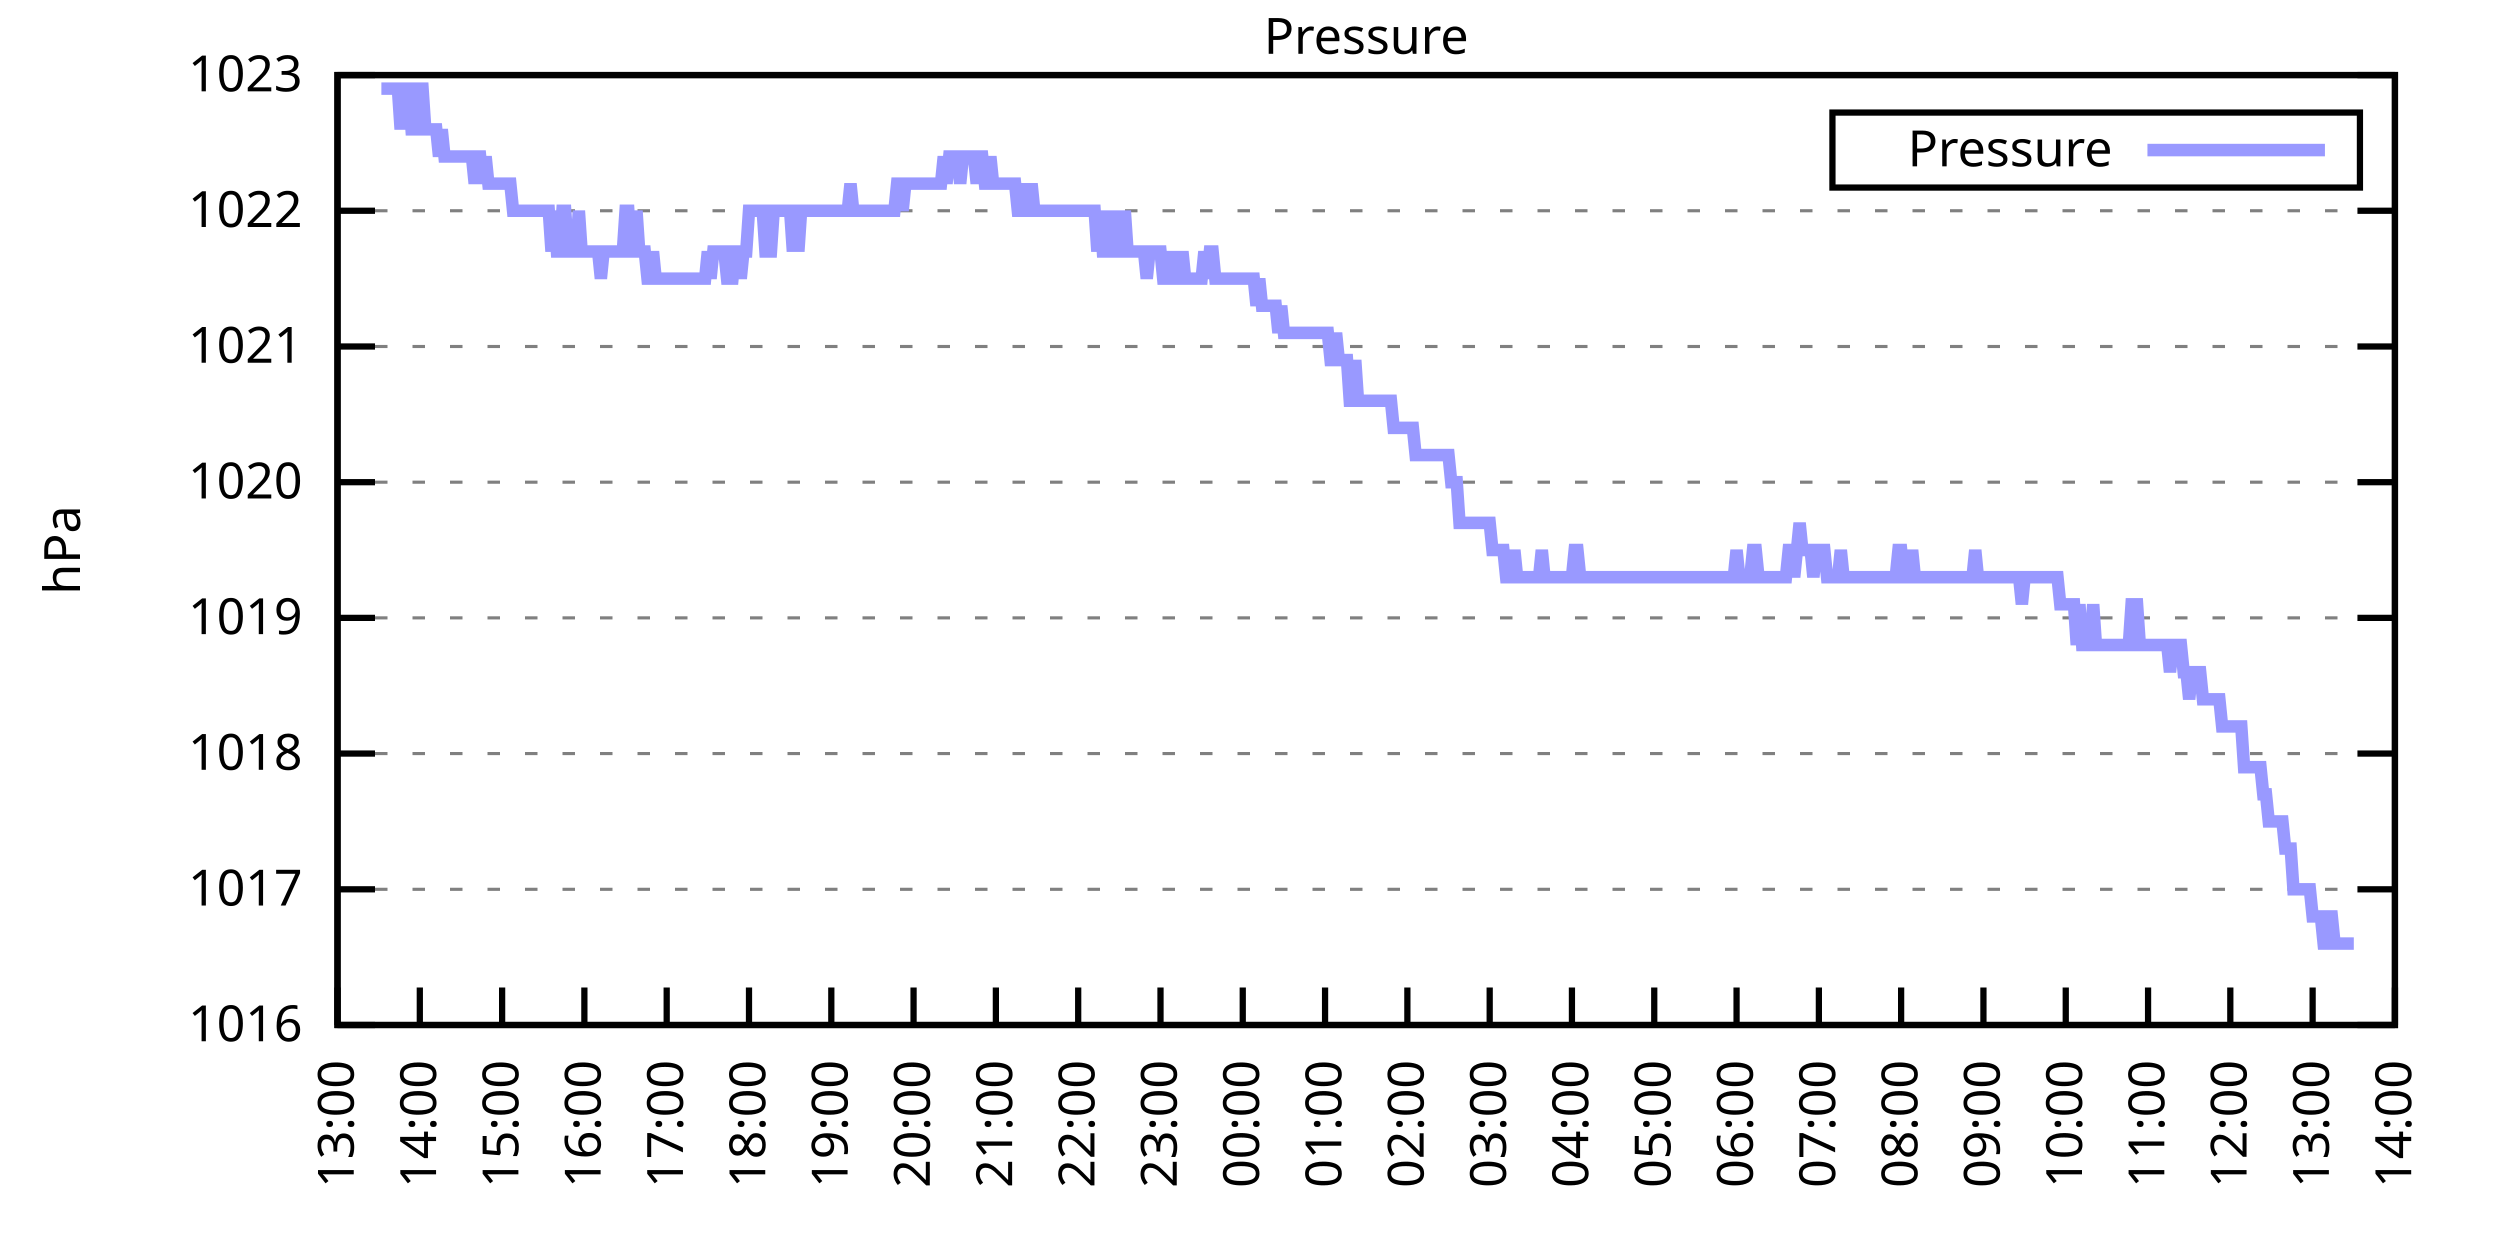
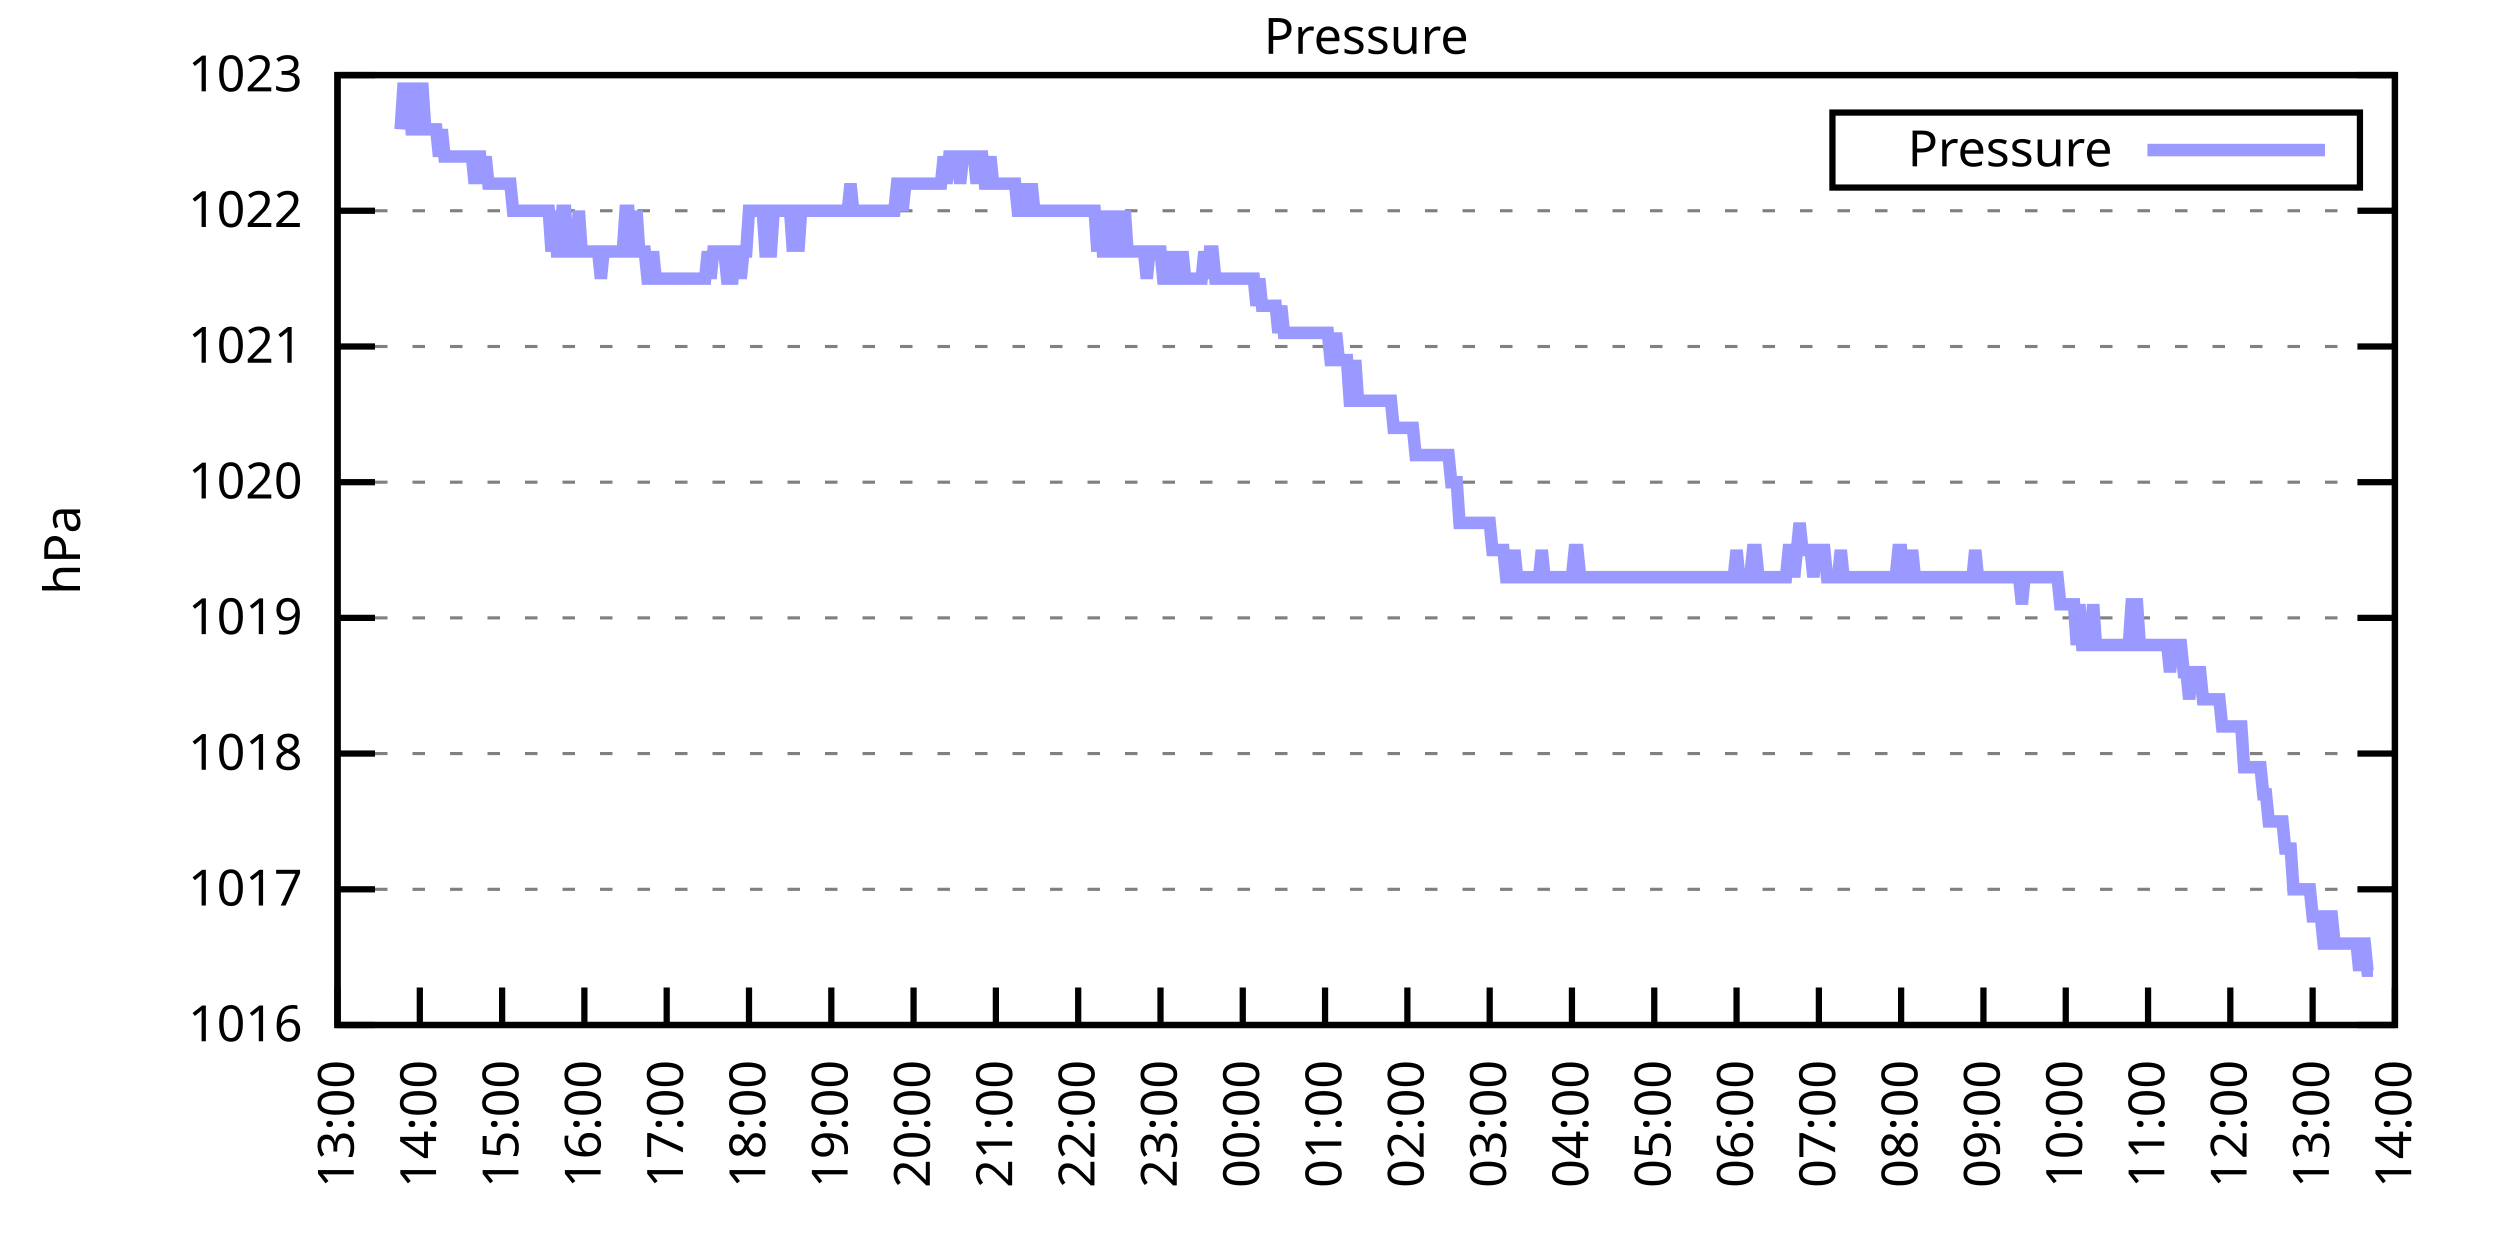
<svg xmlns="http://www.w3.org/2000/svg" xmlns:xlink="http://www.w3.org/1999/xlink" width="400" height="200" viewBox="0 0 400 200">
  <g id="gnuplot_canvas">
    <rect x="0" y="0" width="400" height="200" fill="none" />
    <defs>
      <circle id="gpDot" r="0.5" stroke-width="0.5" stroke="currentColor" />
      <path id="gpPt0" stroke-width="0.333" stroke="currentColor" d="M-1,0 h2 M0,-1 v2" />
      <path id="gpPt1" stroke-width="0.333" stroke="currentColor" d="M-1,-1 L1,1 M1,-1 L-1,1" />
      <path id="gpPt2" stroke-width="0.333" stroke="currentColor" d="M-1,0 L1,0 M0,-1 L0,1 M-1,-1 L1,1 M-1,1 L1,-1" />
      <rect id="gpPt3" stroke-width="0.333" stroke="currentColor" x="-1" y="-1" width="2" height="2" />
      <rect id="gpPt4" stroke-width="0.333" stroke="currentColor" fill="currentColor" x="-1" y="-1" width="2" height="2" />
      <circle id="gpPt5" stroke-width="0.333" stroke="currentColor" cx="0" cy="0" r="1" />
      <use xlink:href="#gpPt5" id="gpPt6" fill="currentColor" stroke="none" />
      <path id="gpPt7" stroke-width="0.333" stroke="currentColor" d="M0,-1.33 L-1.33,0.67 L1.33,0.67 z" />
      <use xlink:href="#gpPt7" id="gpPt8" fill="currentColor" stroke="none" />
      <use xlink:href="#gpPt7" id="gpPt9" stroke="currentColor" transform="rotate(180)" />
      <use xlink:href="#gpPt9" id="gpPt10" fill="currentColor" stroke="none" />
      <use xlink:href="#gpPt3" id="gpPt11" stroke="currentColor" transform="rotate(45)" />
      <use xlink:href="#gpPt11" id="gpPt12" fill="currentColor" stroke="none" />
      <path id="gpPt13" stroke-width="0.333" stroke="currentColor" d="M0,1.330 L1.265,0.411 L0.782,-1.067 L-0.782,-1.076 L-1.265,0.411 z" />
      <use xlink:href="#gpPt13" id="gpPt14" fill="currentColor" stroke="none" />
      <filter id="textbox" filterUnits="objectBoundingBox" x="0" y="0" height="1" width="1">
        <feFlood flood-color="white" flood-opacity="1" result="bgnd" />
        <feComposite in="SourceGraphic" in2="bgnd" operator="atop" />
      </filter>
      <filter id="greybox" filterUnits="objectBoundingBox" x="0" y="0" height="1" width="1">
        <feFlood flood-color="lightgrey" flood-opacity="1" result="grey" />
        <feComposite in="SourceGraphic" in2="grey" operator="atop" />
      </filter>
    </defs>
    <g fill="none" color="white" stroke="currentColor" stroke-width="1.00" stroke-linecap="butt" stroke-linejoin="miter">
</g>
    <g fill="none" color="black" stroke="currentColor" stroke-width="1.00" stroke-linecap="butt" stroke-linejoin="miter">
      <g stroke="none" shape-rendering="crispEdges">
        <polygon fill="rgb(255, 255, 255)" points="54.00,164.00 383.18,164.00 383.18,12.02 54.00,12.02 " />
      </g>
    </g>
    <g fill="none" color="black" stroke="currentColor" stroke-width="1.00" stroke-linecap="butt" stroke-linejoin="miter">
</g>
    <g fill="none" color="black" stroke="black" stroke-width="0.50" stroke-linecap="butt" stroke-linejoin="miter">
</g>
    <g fill="none" color="gray" stroke="currentColor" stroke-width="0.50" stroke-linecap="butt" stroke-linejoin="miter">
      <path stroke="gray" stroke-dasharray="2,4" class="gridline" d="M54.00,164.00 L383.19,164.00  " />
    </g>
    <g fill="none" color="gray" stroke="gray" stroke-width="1.00" stroke-linecap="butt" stroke-linejoin="miter">
</g>
    <g fill="none" color="black" stroke="currentColor" stroke-width="1.00" stroke-linecap="butt" stroke-linejoin="miter">
      <path stroke="black" d="M54.00,164.00 L60.00,164.00 M383.19,164.00 L377.19,164.00  " />
      <g transform="translate(48.40,166.60)" stroke="none" fill="black" font-family="Sans" font-size="8.00" text-anchor="end">
        <text>
          <tspan font-family="Sans"> 1016</tspan>
        </text>
      </g>
    </g>
    <g fill="none" color="black" stroke="currentColor" stroke-width="1.00" stroke-linecap="butt" stroke-linejoin="miter">
</g>
    <g fill="none" color="black" stroke="black" stroke-width="0.50" stroke-linecap="butt" stroke-linejoin="miter">
</g>
    <g fill="none" color="gray" stroke="currentColor" stroke-width="0.50" stroke-linecap="butt" stroke-linejoin="miter">
      <path stroke="gray" stroke-dasharray="2,4" class="gridline" d="M54.00,142.29 L383.19,142.29  " />
    </g>
    <g fill="none" color="gray" stroke="gray" stroke-width="1.00" stroke-linecap="butt" stroke-linejoin="miter">
</g>
    <g fill="none" color="black" stroke="currentColor" stroke-width="1.00" stroke-linecap="butt" stroke-linejoin="miter">
      <path stroke="black" d="M54.00,142.29 L60.00,142.29 M383.19,142.29 L377.19,142.29  " />
      <g transform="translate(48.40,144.89)" stroke="none" fill="black" font-family="Sans" font-size="8.00" text-anchor="end">
        <text>
          <tspan font-family="Sans"> 1017</tspan>
        </text>
      </g>
    </g>
    <g fill="none" color="black" stroke="currentColor" stroke-width="1.00" stroke-linecap="butt" stroke-linejoin="miter">
</g>
    <g fill="none" color="black" stroke="black" stroke-width="0.50" stroke-linecap="butt" stroke-linejoin="miter">
</g>
    <g fill="none" color="gray" stroke="currentColor" stroke-width="0.50" stroke-linecap="butt" stroke-linejoin="miter">
      <path stroke="gray" stroke-dasharray="2,4" class="gridline" d="M54.00,120.57 L383.19,120.57  " />
    </g>
    <g fill="none" color="gray" stroke="gray" stroke-width="1.00" stroke-linecap="butt" stroke-linejoin="miter">
</g>
    <g fill="none" color="black" stroke="currentColor" stroke-width="1.00" stroke-linecap="butt" stroke-linejoin="miter">
      <path stroke="black" d="M54.00,120.57 L60.00,120.57 M383.19,120.57 L377.19,120.57  " />
      <g transform="translate(48.40,123.17)" stroke="none" fill="black" font-family="Sans" font-size="8.00" text-anchor="end">
        <text>
          <tspan font-family="Sans"> 1018</tspan>
        </text>
      </g>
    </g>
    <g fill="none" color="black" stroke="currentColor" stroke-width="1.00" stroke-linecap="butt" stroke-linejoin="miter">
</g>
    <g fill="none" color="black" stroke="black" stroke-width="0.50" stroke-linecap="butt" stroke-linejoin="miter">
</g>
    <g fill="none" color="gray" stroke="currentColor" stroke-width="0.50" stroke-linecap="butt" stroke-linejoin="miter">
      <path stroke="gray" stroke-dasharray="2,4" class="gridline" d="M54.00,98.86 L383.19,98.86  " />
    </g>
    <g fill="none" color="gray" stroke="gray" stroke-width="1.00" stroke-linecap="butt" stroke-linejoin="miter">
</g>
    <g fill="none" color="black" stroke="currentColor" stroke-width="1.00" stroke-linecap="butt" stroke-linejoin="miter">
      <path stroke="black" d="M54.00,98.86 L60.00,98.86 M383.19,98.86 L377.19,98.86  " />
      <g transform="translate(48.40,101.46)" stroke="none" fill="black" font-family="Sans" font-size="8.00" text-anchor="end">
        <text>
          <tspan font-family="Sans"> 1019</tspan>
        </text>
      </g>
    </g>
    <g fill="none" color="black" stroke="currentColor" stroke-width="1.00" stroke-linecap="butt" stroke-linejoin="miter">
</g>
    <g fill="none" color="black" stroke="black" stroke-width="0.50" stroke-linecap="butt" stroke-linejoin="miter">
</g>
    <g fill="none" color="gray" stroke="currentColor" stroke-width="0.50" stroke-linecap="butt" stroke-linejoin="miter">
      <path stroke="gray" stroke-dasharray="2,4" class="gridline" d="M54.00,77.15 L383.19,77.15  " />
    </g>
    <g fill="none" color="gray" stroke="gray" stroke-width="1.00" stroke-linecap="butt" stroke-linejoin="miter">
</g>
    <g fill="none" color="black" stroke="currentColor" stroke-width="1.00" stroke-linecap="butt" stroke-linejoin="miter">
      <path stroke="black" d="M54.00,77.15 L60.00,77.15 M383.19,77.15 L377.19,77.15  " />
      <g transform="translate(48.40,79.75)" stroke="none" fill="black" font-family="Sans" font-size="8.00" text-anchor="end">
        <text>
          <tspan font-family="Sans"> 1020</tspan>
        </text>
      </g>
    </g>
    <g fill="none" color="black" stroke="currentColor" stroke-width="1.00" stroke-linecap="butt" stroke-linejoin="miter">
</g>
    <g fill="none" color="black" stroke="black" stroke-width="0.50" stroke-linecap="butt" stroke-linejoin="miter">
</g>
    <g fill="none" color="gray" stroke="currentColor" stroke-width="0.50" stroke-linecap="butt" stroke-linejoin="miter">
      <path stroke="gray" stroke-dasharray="2,4" class="gridline" d="M54.00,55.44 L383.19,55.44  " />
    </g>
    <g fill="none" color="gray" stroke="gray" stroke-width="1.00" stroke-linecap="butt" stroke-linejoin="miter">
</g>
    <g fill="none" color="black" stroke="currentColor" stroke-width="1.00" stroke-linecap="butt" stroke-linejoin="miter">
      <path stroke="black" d="M54.00,55.44 L60.00,55.44 M383.19,55.44 L377.19,55.44  " />
      <g transform="translate(48.40,58.04)" stroke="none" fill="black" font-family="Sans" font-size="8.00" text-anchor="end">
        <text>
          <tspan font-family="Sans"> 1021</tspan>
        </text>
      </g>
    </g>
    <g fill="none" color="black" stroke="currentColor" stroke-width="1.00" stroke-linecap="butt" stroke-linejoin="miter">
</g>
    <g fill="none" color="black" stroke="black" stroke-width="0.50" stroke-linecap="butt" stroke-linejoin="miter">
</g>
    <g fill="none" color="gray" stroke="currentColor" stroke-width="0.50" stroke-linecap="butt" stroke-linejoin="miter">
      <path stroke="gray" stroke-dasharray="2,4" class="gridline" d="M54.00,33.72 L383.19,33.72  " />
    </g>
    <g fill="none" color="gray" stroke="gray" stroke-width="1.00" stroke-linecap="butt" stroke-linejoin="miter">
</g>
    <g fill="none" color="black" stroke="currentColor" stroke-width="1.00" stroke-linecap="butt" stroke-linejoin="miter">
      <path stroke="black" d="M54.00,33.72 L60.00,33.72 M383.19,33.72 L377.19,33.72  " />
      <g transform="translate(48.40,36.32)" stroke="none" fill="black" font-family="Sans" font-size="8.00" text-anchor="end">
        <text>
          <tspan font-family="Sans"> 1022</tspan>
        </text>
      </g>
    </g>
    <g fill="none" color="black" stroke="currentColor" stroke-width="1.00" stroke-linecap="butt" stroke-linejoin="miter">
</g>
    <g fill="none" color="black" stroke="black" stroke-width="0.50" stroke-linecap="butt" stroke-linejoin="miter">
</g>
    <g fill="none" color="gray" stroke="currentColor" stroke-width="0.50" stroke-linecap="butt" stroke-linejoin="miter">
      <path stroke="gray" stroke-dasharray="2,4" class="gridline" d="M54.00,12.01 L383.19,12.01  " />
    </g>
    <g fill="none" color="gray" stroke="gray" stroke-width="1.00" stroke-linecap="butt" stroke-linejoin="miter">
</g>
    <g fill="none" color="black" stroke="currentColor" stroke-width="1.00" stroke-linecap="butt" stroke-linejoin="miter">
      <path stroke="black" d="M54.00,12.01 L60.00,12.01 M383.19,12.01 L377.19,12.01  " />
      <g transform="translate(48.40,14.61)" stroke="none" fill="black" font-family="Sans" font-size="8.00" text-anchor="end">
        <text>
          <tspan font-family="Sans"> 1023</tspan>
        </text>
      </g>
    </g>
    <g fill="none" color="black" stroke="currentColor" stroke-width="1.00" stroke-linecap="butt" stroke-linejoin="miter">
      <path stroke="black" d="M54.00,164.00 L54.00,158.00  " />
      <g transform="translate(56.60,169.60) rotate(270.00)" stroke="none" fill="black" font-family="Sans" font-size="8.00" text-anchor="end">
        <text>
          <tspan font-family="Sans">13:00</tspan>
        </text>
      </g>
    </g>
    <g fill="none" color="black" stroke="currentColor" stroke-width="1.00" stroke-linecap="butt" stroke-linejoin="miter">
      <path stroke="black" d="M67.17,164.00 L67.17,158.00  " />
      <g transform="translate(69.77,169.60) rotate(270.00)" stroke="none" fill="black" font-family="Sans" font-size="8.00" text-anchor="end">
        <text>
          <tspan font-family="Sans">14:00</tspan>
        </text>
      </g>
    </g>
    <g fill="none" color="black" stroke="currentColor" stroke-width="1.00" stroke-linecap="butt" stroke-linejoin="miter">
      <path stroke="black" d="M80.34,164.00 L80.34,158.00  " />
      <g transform="translate(82.94,169.60) rotate(270.00)" stroke="none" fill="black" font-family="Sans" font-size="8.00" text-anchor="end">
        <text>
          <tspan font-family="Sans">15:00</tspan>
        </text>
      </g>
    </g>
    <g fill="none" color="black" stroke="currentColor" stroke-width="1.00" stroke-linecap="butt" stroke-linejoin="miter">
      <path stroke="black" d="M93.50,164.00 L93.50,158.00  " />
      <g transform="translate(96.10,169.60) rotate(270.00)" stroke="none" fill="black" font-family="Sans" font-size="8.00" text-anchor="end">
        <text>
          <tspan font-family="Sans">16:00</tspan>
        </text>
      </g>
    </g>
    <g fill="none" color="black" stroke="currentColor" stroke-width="1.00" stroke-linecap="butt" stroke-linejoin="miter">
      <path stroke="black" d="M106.67,164.00 L106.67,158.00  " />
      <g transform="translate(109.27,169.60) rotate(270.00)" stroke="none" fill="black" font-family="Sans" font-size="8.00" text-anchor="end">
        <text>
          <tspan font-family="Sans">17:00</tspan>
        </text>
      </g>
    </g>
    <g fill="none" color="black" stroke="currentColor" stroke-width="1.00" stroke-linecap="butt" stroke-linejoin="miter">
      <path stroke="black" d="M119.84,164.00 L119.84,158.00  " />
      <g transform="translate(122.44,169.60) rotate(270.00)" stroke="none" fill="black" font-family="Sans" font-size="8.00" text-anchor="end">
        <text>
          <tspan font-family="Sans">18:00</tspan>
        </text>
      </g>
    </g>
    <g fill="none" color="black" stroke="currentColor" stroke-width="1.00" stroke-linecap="butt" stroke-linejoin="miter">
      <path stroke="black" d="M133.01,164.00 L133.01,158.00  " />
      <g transform="translate(135.61,169.60) rotate(270.00)" stroke="none" fill="black" font-family="Sans" font-size="8.00" text-anchor="end">
        <text>
          <tspan font-family="Sans">19:00</tspan>
        </text>
      </g>
    </g>
    <g fill="none" color="black" stroke="currentColor" stroke-width="1.00" stroke-linecap="butt" stroke-linejoin="miter">
      <path stroke="black" d="M146.17,164.00 L146.17,158.00  " />
      <g transform="translate(148.77,169.60) rotate(270.00)" stroke="none" fill="black" font-family="Sans" font-size="8.00" text-anchor="end">
        <text>
          <tspan font-family="Sans">20:00</tspan>
        </text>
      </g>
    </g>
    <g fill="none" color="black" stroke="currentColor" stroke-width="1.00" stroke-linecap="butt" stroke-linejoin="miter">
      <path stroke="black" d="M159.34,164.00 L159.34,158.00  " />
      <g transform="translate(161.94,169.60) rotate(270.00)" stroke="none" fill="black" font-family="Sans" font-size="8.00" text-anchor="end">
        <text>
          <tspan font-family="Sans">21:00</tspan>
        </text>
      </g>
    </g>
    <g fill="none" color="black" stroke="currentColor" stroke-width="1.00" stroke-linecap="butt" stroke-linejoin="miter">
      <path stroke="black" d="M172.51,164.00 L172.51,158.00  " />
      <g transform="translate(175.11,169.60) rotate(270.00)" stroke="none" fill="black" font-family="Sans" font-size="8.00" text-anchor="end">
        <text>
          <tspan font-family="Sans">22:00</tspan>
        </text>
      </g>
    </g>
    <g fill="none" color="black" stroke="currentColor" stroke-width="1.00" stroke-linecap="butt" stroke-linejoin="miter">
      <path stroke="black" d="M185.68,164.00 L185.68,158.00  " />
      <g transform="translate(188.28,169.60) rotate(270.00)" stroke="none" fill="black" font-family="Sans" font-size="8.00" text-anchor="end">
        <text>
          <tspan font-family="Sans">23:00</tspan>
        </text>
      </g>
    </g>
    <g fill="none" color="black" stroke="currentColor" stroke-width="1.00" stroke-linecap="butt" stroke-linejoin="miter">
      <path stroke="black" d="M198.84,164.00 L198.84,158.00  " />
      <g transform="translate(201.44,169.60) rotate(270.00)" stroke="none" fill="black" font-family="Sans" font-size="8.00" text-anchor="end">
        <text>
          <tspan font-family="Sans">00:00</tspan>
        </text>
      </g>
    </g>
    <g fill="none" color="black" stroke="currentColor" stroke-width="1.00" stroke-linecap="butt" stroke-linejoin="miter">
      <path stroke="black" d="M212.01,164.00 L212.01,158.00  " />
      <g transform="translate(214.61,169.60) rotate(270.00)" stroke="none" fill="black" font-family="Sans" font-size="8.00" text-anchor="end">
        <text>
          <tspan font-family="Sans">01:00</tspan>
        </text>
      </g>
    </g>
    <g fill="none" color="black" stroke="currentColor" stroke-width="1.00" stroke-linecap="butt" stroke-linejoin="miter">
      <path stroke="black" d="M225.18,164.00 L225.18,158.00  " />
      <g transform="translate(227.78,169.60) rotate(270.00)" stroke="none" fill="black" font-family="Sans" font-size="8.00" text-anchor="end">
        <text>
          <tspan font-family="Sans">02:00</tspan>
        </text>
      </g>
    </g>
    <g fill="none" color="black" stroke="currentColor" stroke-width="1.00" stroke-linecap="butt" stroke-linejoin="miter">
      <path stroke="black" d="M238.35,164.00 L238.35,158.00  " />
      <g transform="translate(240.95,169.60) rotate(270.00)" stroke="none" fill="black" font-family="Sans" font-size="8.00" text-anchor="end">
        <text>
          <tspan font-family="Sans">03:00</tspan>
        </text>
      </g>
    </g>
    <g fill="none" color="black" stroke="currentColor" stroke-width="1.00" stroke-linecap="butt" stroke-linejoin="miter">
      <path stroke="black" d="M251.51,164.00 L251.51,158.00  " />
      <g transform="translate(254.11,169.60) rotate(270.00)" stroke="none" fill="black" font-family="Sans" font-size="8.00" text-anchor="end">
        <text>
          <tspan font-family="Sans">04:00</tspan>
        </text>
      </g>
    </g>
    <g fill="none" color="black" stroke="currentColor" stroke-width="1.00" stroke-linecap="butt" stroke-linejoin="miter">
      <path stroke="black" d="M264.68,164.00 L264.68,158.00  " />
      <g transform="translate(267.28,169.60) rotate(270.00)" stroke="none" fill="black" font-family="Sans" font-size="8.00" text-anchor="end">
        <text>
          <tspan font-family="Sans">05:00</tspan>
        </text>
      </g>
    </g>
    <g fill="none" color="black" stroke="currentColor" stroke-width="1.00" stroke-linecap="butt" stroke-linejoin="miter">
      <path stroke="black" d="M277.85,164.00 L277.85,158.00  " />
      <g transform="translate(280.45,169.60) rotate(270.00)" stroke="none" fill="black" font-family="Sans" font-size="8.00" text-anchor="end">
        <text>
          <tspan font-family="Sans">06:00</tspan>
        </text>
      </g>
    </g>
    <g fill="none" color="black" stroke="currentColor" stroke-width="1.00" stroke-linecap="butt" stroke-linejoin="miter">
      <path stroke="black" d="M291.02,164.00 L291.02,158.00  " />
      <g transform="translate(293.62,169.60) rotate(270.00)" stroke="none" fill="black" font-family="Sans" font-size="8.00" text-anchor="end">
        <text>
          <tspan font-family="Sans">07:00</tspan>
        </text>
      </g>
    </g>
    <g fill="none" color="black" stroke="currentColor" stroke-width="1.00" stroke-linecap="butt" stroke-linejoin="miter">
      <path stroke="black" d="M304.18,164.00 L304.18,158.00  " />
      <g transform="translate(306.78,169.60) rotate(270.00)" stroke="none" fill="black" font-family="Sans" font-size="8.00" text-anchor="end">
        <text>
          <tspan font-family="Sans">08:00</tspan>
        </text>
      </g>
    </g>
    <g fill="none" color="black" stroke="currentColor" stroke-width="1.00" stroke-linecap="butt" stroke-linejoin="miter">
      <path stroke="black" d="M317.35,164.00 L317.35,158.00  " />
      <g transform="translate(319.95,169.60) rotate(270.00)" stroke="none" fill="black" font-family="Sans" font-size="8.00" text-anchor="end">
        <text>
          <tspan font-family="Sans">09:00</tspan>
        </text>
      </g>
    </g>
    <g fill="none" color="black" stroke="currentColor" stroke-width="1.00" stroke-linecap="butt" stroke-linejoin="miter">
      <path stroke="black" d="M330.52,164.00 L330.52,158.00  " />
      <g transform="translate(333.12,169.60) rotate(270.00)" stroke="none" fill="black" font-family="Sans" font-size="8.00" text-anchor="end">
        <text>
          <tspan font-family="Sans">10:00</tspan>
        </text>
      </g>
    </g>
    <g fill="none" color="black" stroke="currentColor" stroke-width="1.00" stroke-linecap="butt" stroke-linejoin="miter">
      <path stroke="black" d="M343.69,164.00 L343.69,158.00  " />
      <g transform="translate(346.29,169.60) rotate(270.00)" stroke="none" fill="black" font-family="Sans" font-size="8.00" text-anchor="end">
        <text>
          <tspan font-family="Sans">11:00</tspan>
        </text>
      </g>
    </g>
    <g fill="none" color="black" stroke="currentColor" stroke-width="1.00" stroke-linecap="butt" stroke-linejoin="miter">
      <path stroke="black" d="M356.85,164.00 L356.85,158.00  " />
      <g transform="translate(359.45,169.60) rotate(270.00)" stroke="none" fill="black" font-family="Sans" font-size="8.00" text-anchor="end">
        <text>
          <tspan font-family="Sans">12:00</tspan>
        </text>
      </g>
    </g>
    <g fill="none" color="black" stroke="currentColor" stroke-width="1.00" stroke-linecap="butt" stroke-linejoin="miter">
      <path stroke="black" d="M370.02,164.00 L370.02,158.00  " />
      <g transform="translate(372.62,169.60) rotate(270.00)" stroke="none" fill="black" font-family="Sans" font-size="8.00" text-anchor="end">
        <text>
          <tspan font-family="Sans">13:00</tspan>
        </text>
      </g>
    </g>
    <g fill="none" color="black" stroke="currentColor" stroke-width="1.00" stroke-linecap="butt" stroke-linejoin="miter">
      <path stroke="black" d="M383.19,164.00 L383.19,158.00  " />
      <g transform="translate(385.79,169.60) rotate(270.00)" stroke="none" fill="black" font-family="Sans" font-size="8.00" text-anchor="end">
        <text>
          <tspan font-family="Sans">14:00</tspan>
        </text>
      </g>
    </g>
    <g fill="none" color="black" stroke="currentColor" stroke-width="1.00" stroke-linecap="butt" stroke-linejoin="miter">
</g>
    <g fill="none" color="black" stroke="currentColor" stroke-width="1.00" stroke-linecap="butt" stroke-linejoin="miter">
      <path stroke="black" d="M54.00,12.01 L54.00,164.00 L383.19,164.00 L383.19,12.01 L54.00,12.01 Z  " />
    </g>
    <g fill="none" color="black" stroke="currentColor" stroke-width="1.00" stroke-linecap="butt" stroke-linejoin="miter">
</g>
    <g fill="none" color="black" stroke="currentColor" stroke-width="1.00" stroke-linecap="butt" stroke-linejoin="miter">
      <path stroke="black" d="M293.19,30.01 L293.19,18.01 L377.59,18.01 L377.59,30.01 L293.19,30.01 Z  " />
    </g>
    <g id="Pressure_plot_1">
      <g fill="none" color="white" stroke="black" stroke-width="2.00" stroke-linecap="butt" stroke-linejoin="miter">
</g>
      <g fill="none" color="black" stroke="currentColor" stroke-width="2.00" stroke-linecap="butt" stroke-linejoin="miter">
        <g transform="translate(337.99,26.61)" stroke="none" fill="black" font-family="Sans" font-size="8.00" text-anchor="end">
          <text>
            <tspan font-family="Sans">Pressure</tspan>
          </text>
        </g>
      </g>
      <g fill="none" color="black" stroke="currentColor" stroke-width="2.00" stroke-linecap="butt" stroke-linejoin="miter">
-         <path stroke="rgb(153, 153, 255)" d="M343.59,24.01 L371.99,24.01 M61.02,14.18 L61.46,14.18 L61.90,14.18 L62.34,14.18 L62.78,14.18 L63.22,14.18   L63.66,14.18 L64.10,20.70 L64.53,14.18 L64.97,14.18 L65.41,14.18 L65.85,20.70 L66.29,20.70 L66.73,14.18   L67.17,14.18 L67.61,14.18 L68.05,20.70 L68.48,20.70 L68.92,20.70 L69.36,20.70 L69.80,20.70 L70.24,25.04   L70.68,20.70 L71.12,25.04 L71.56,25.04 L72.00,25.04 L72.43,25.04 L72.87,25.04 L73.31,25.04 L73.75,25.04   L74.19,25.04 L74.63,25.04 L75.07,25.04 L75.51,25.04 L75.95,29.38 L76.38,25.04 L76.82,25.04 L77.26,29.38   L77.70,25.04 L78.14,29.38 L78.58,29.38 L79.02,29.38 L79.46,29.38 L79.90,29.38 L80.34,29.38 L80.77,29.38   L81.21,29.38 L81.65,29.38 L82.09,33.72 L82.53,33.72 L82.97,33.72 L83.41,33.72 L83.85,33.72 L84.29,33.72   L84.72,33.72 L85.16,33.72 L85.60,33.72 L86.04,33.72 L86.48,33.72 L86.92,33.72 L87.36,33.72 L87.80,33.72   L88.24,40.24 L88.67,33.72 L89.11,40.24 L89.55,40.24 L89.99,33.72 L90.43,33.72 L90.87,40.24 L91.31,40.24   L91.75,40.24 L92.19,40.24 L92.62,33.72 L93.06,40.24 L93.50,40.24 L93.94,40.24 L94.38,40.24 L94.82,40.24   L95.26,40.24 L95.70,40.24 L96.14,44.58 L96.58,40.24 L97.01,40.24 L97.45,40.24 L97.89,40.24 L98.33,40.24   L98.77,40.24 L99.21,40.24 L99.65,40.24 L100.09,33.72 L100.53,33.72 L100.96,40.24 L101.40,40.24 L101.84,33.72   L102.28,40.24 L102.72,40.24 L103.16,40.24 L103.60,44.58 L104.04,44.58 L104.48,40.24 L104.91,44.58 L105.35,44.58   L105.79,44.58 L106.23,44.58 L106.67,44.58 L107.11,44.58 L107.55,44.58 L107.99,44.58 L108.43,44.58 L108.87,44.58   L109.30,44.58 L109.74,44.58 L110.18,44.58 L110.62,44.58 L111.06,44.58 L111.50,44.58 L111.94,44.58 L112.38,44.58   L112.82,44.58 L113.25,40.24 L113.69,44.58 L114.13,40.24 L114.57,40.24 L115.01,40.24 L115.45,40.24 L115.89,40.24   L116.33,44.58 L116.77,44.58 L117.20,44.58 L117.64,40.24 L118.08,40.24 L118.52,44.58 L118.96,40.24 L119.40,40.24   L119.84,33.72 L120.28,33.72 L120.72,33.72 L121.15,33.72 L121.59,33.72 L122.03,33.72 L122.47,40.24 L122.91,40.24   L123.35,40.24 L123.79,33.72 L124.23,33.72 L124.67,33.72 L125.11,33.72 L125.54,33.72 L125.98,33.72 L126.42,33.72   L126.86,40.24 L127.30,33.72 L127.74,40.24 L128.18,33.72 L128.62,33.72 L129.06,33.72 L129.49,33.72 L129.93,33.72   L130.37,33.72 L130.81,33.72 L131.25,33.72 L131.69,33.72 L132.13,33.72 L132.57,33.72 L133.01,33.72 L133.44,33.72   L133.88,33.72 L134.32,33.72 L134.76,33.72 L135.20,33.72 L135.64,33.72 L136.08,29.38 L136.52,33.72 L136.96,33.72   L137.39,33.72 L137.83,33.72 L138.27,33.72 L138.71,33.72 L139.15,33.72 L139.59,33.72 L140.03,33.72 L140.47,33.72   L140.91,33.72 L141.35,33.72 L141.78,33.72 L142.22,33.72 L142.66,33.72 L143.10,33.72 L143.54,29.38 L143.98,29.38   L144.42,33.72 L144.86,29.38 L145.30,29.38 L145.73,29.38 L146.17,29.38 L146.61,29.38 L147.05,29.38 L147.49,29.38   L147.93,29.38 L148.37,29.38 L148.81,29.38 L149.25,29.38 L149.68,29.38 L150.12,29.38 L150.56,29.38 L151.00,25.04   L151.44,29.38 L151.88,25.04 L152.32,25.04 L152.76,25.04 L153.20,25.04 L153.63,29.38 L154.07,25.04 L154.51,25.04   L154.95,25.04 L155.39,25.04 L155.83,25.04 L156.27,29.38 L156.71,25.04 L157.15,25.04 L157.59,29.38 L158.02,29.38   L158.46,25.04 L158.90,29.38 L159.34,29.38 L159.78,29.38 L160.22,29.38 L160.66,29.38 L161.10,29.38 L161.54,29.38   L161.97,29.38 L162.41,29.38 L162.85,33.72 L163.29,33.72 L163.73,33.72 L164.17,29.38 L164.61,33.72 L165.05,29.38   L165.49,33.72 L165.92,33.72 L166.36,33.72 L166.80,33.72 L167.24,33.72 L167.68,33.72 L168.12,33.72 L168.56,33.72   L169.00,33.72 L169.44,33.72 L169.87,33.72 L170.31,33.72 L170.75,33.72 L171.19,33.72 L171.63,33.72 L172.07,33.72   L172.51,33.72 L172.95,33.72 L173.39,33.72 L173.83,33.72 L174.26,33.72 L174.70,33.72 L175.14,33.72 L175.58,40.24   L176.02,33.72 L176.46,40.24 L176.90,40.24 L177.34,33.72 L177.78,40.24 L178.21,40.24 L178.65,40.24 L179.09,33.72   L179.53,40.24 L179.97,33.72 L180.41,40.24 L180.85,40.24 L181.29,40.24 L181.73,40.24 L182.16,40.24 L182.60,40.24   L183.04,40.24 L183.48,44.58 L183.92,40.24 L184.36,40.24 L184.80,40.24 L185.24,40.24 L185.68,40.24 L186.11,44.58   L186.55,44.58 L186.99,44.58 L187.43,40.24 L187.87,44.58 L188.31,44.58 L188.75,44.58 L189.19,40.24 L189.63,44.58   L190.07,44.58 L190.50,44.58 L190.94,44.58 L191.38,44.58 L191.82,44.58 L192.26,44.58 L192.70,40.24 L193.14,44.58   L193.58,40.24 L194.02,40.24 L194.45,44.58 L194.89,44.58 L195.33,44.58 L195.77,44.58 L196.21,44.58 L196.65,44.58   L197.09,44.58 L197.53,44.58 L197.97,44.58 L198.40,44.58 L198.84,44.58 L199.28,44.58 L199.72,44.58 L200.16,44.58   L200.60,44.58 L201.04,48.92 L201.48,44.58 L201.92,48.92 L202.35,48.92 L202.79,48.92 L203.23,48.92 L203.67,48.92   L204.11,48.92 L204.55,53.26 L204.99,48.92 L205.43,53.26 L205.87,53.26 L206.31,53.26 L206.74,53.26 L207.18,53.26   L207.62,53.26 L208.06,53.26 L208.50,53.26 L208.94,53.26 L209.38,53.26 L209.82,53.26 L210.26,53.26 L210.69,53.26   L211.13,53.26 L211.57,53.26 L212.01,53.26 L212.45,53.26 L212.89,57.61 L213.33,57.61 L213.77,53.26 L214.21,57.61   L214.64,57.61 L215.08,57.61 L215.52,57.61 L215.96,64.12 L216.40,64.12 L216.84,57.61 L217.28,64.12 L217.72,64.12   L218.16,64.12 L218.60,64.12 L219.03,64.12 L219.47,64.12 L219.91,64.12 L220.35,64.12 L220.79,64.12 L221.23,64.12   L221.67,64.12 L222.11,64.12 L222.55,64.12 L222.98,68.46 L223.42,68.46 L223.86,68.46 L224.30,68.46 L224.74,68.46   L225.18,68.46 L225.62,68.46 L226.06,68.46 L226.50,72.81 L226.93,72.81 L227.37,72.81 L227.81,72.81 L228.25,72.81   L228.69,72.81 L229.13,72.81 L229.57,72.81 L230.01,72.81 L230.45,72.81 L230.88,72.81 L231.32,72.81 L231.76,72.81   L232.20,77.15 L232.64,77.15 L233.08,77.15 L233.52,83.66 L233.96,83.66 L234.40,83.66 L234.84,83.66 L235.27,83.66   L235.71,83.66 L236.15,83.66 L236.59,83.66 L237.03,83.66 L237.47,83.66 L237.91,83.66 L238.35,83.66 L238.79,88.00   L239.22,88.00 L239.66,88.00 L240.10,88.00 L240.54,88.00 L240.98,92.35 L241.42,92.35 L241.86,92.35 L242.30,88.00   L242.74,92.35 L243.17,92.35 L243.61,92.35 L244.05,92.35 L244.49,92.35 L244.93,92.35 L245.37,92.35 L245.81,92.35   L246.25,92.35 L246.69,88.00 L247.12,92.35 L247.56,92.35 L248.00,92.35 L248.44,92.35 L248.88,92.35 L249.32,92.35   L249.76,92.35 L250.20,92.35 L250.64,92.35 L251.08,92.35 L251.51,92.35 L251.95,88.00 L252.39,88.00 L252.83,92.35   L253.27,92.35 L253.71,92.35 L254.15,92.35 L254.59,92.35 L255.03,92.35 L255.46,92.35 L255.90,92.35 L256.34,92.35   L256.78,92.35 L257.22,92.35 L257.66,92.35 L258.10,92.35 L258.54,92.35 L258.98,92.35 L259.41,92.35 L259.85,92.35   L260.29,92.35 L260.73,92.35 L261.17,92.35 L261.61,92.35 L262.05,92.35 L262.49,92.35 L262.93,92.35 L263.36,92.35   L263.80,92.35 L264.24,92.35 L264.68,92.35 L265.12,92.35 L265.56,92.35 L266.00,92.35 L266.44,92.35 L266.88,92.35   L267.32,92.35 L267.75,92.35 L268.19,92.35 L268.63,92.35 L269.07,92.35 L269.51,92.35 L269.95,92.35 L270.39,92.35   L270.83,92.35 L271.27,92.35 L271.70,92.35 L272.14,92.35 L272.58,92.35 L273.02,92.35 L273.46,92.35 L273.90,92.35   L274.34,92.35 L274.78,92.35 L275.22,92.35 L275.65,92.35 L276.09,92.35 L276.53,92.35 L276.97,92.35 L277.41,92.35   L277.85,88.00 L278.29,92.35 L278.73,92.35 L279.17,92.35 L279.60,92.35 L280.04,92.35 L280.48,88.00 L280.92,88.00   L281.36,92.35 L281.80,92.35 L282.24,92.35 L282.68,92.35 L283.12,92.35 L283.56,92.35 L283.99,92.35 L284.43,92.35   L284.87,92.35 L285.31,92.35 L285.75,92.35 L286.19,88.00 L286.63,88.00 L287.07,92.35 L287.51,88.00 L287.94,83.66   L288.38,88.00 L288.82,88.00 L289.26,88.00 L289.70,88.00 L290.14,92.35 L290.58,88.00 L291.02,88.00 L291.46,88.00   L291.89,88.00 L292.33,92.35 L292.77,92.35 L293.21,92.35 L293.65,92.35 L294.09,92.35 L294.53,88.00 L294.97,92.35   L295.41,92.35 L295.84,92.35 L296.28,92.35 L296.72,92.35 L297.16,92.35 L297.60,92.35 L298.04,92.35 L298.48,92.35   L298.92,92.35 L299.36,92.35 L299.80,92.35 L300.23,92.35 L300.67,92.35 L301.11,92.35 L301.55,92.35 L301.99,92.35   L302.43,92.35 L302.87,92.35 L303.31,92.35 L303.75,88.00 L304.18,88.00 L304.62,92.35 L305.06,92.35 L305.50,92.35   L305.94,88.00 L306.38,92.35 L306.82,92.35 L307.26,92.35 L307.70,92.35 L308.13,92.35 L308.57,92.35 L309.01,92.35   L309.45,92.35 L309.89,92.35 L310.33,92.35 L310.77,92.35 L311.21,92.35 L311.65,92.35 L312.08,92.35 L312.52,92.35   L312.96,92.35 L313.40,92.35 L313.84,92.35 L314.28,92.35 L314.72,92.35 L315.16,92.35 L315.60,92.35 L316.04,88.00   L316.47,92.35 L316.91,92.35 L317.35,92.35 L317.79,92.35 L318.23,92.35 L318.67,92.35 L319.11,92.35 L319.55,92.35   L319.99,92.35 L320.42,92.35 L320.86,92.35 L321.30,92.35 L321.74,92.35 L322.18,92.35 L322.62,92.35 L323.06,92.35   L323.50,96.69 L323.94,92.35 L324.37,92.35 L324.81,92.35 L325.25,92.35 L325.69,92.35 L326.13,92.35 L326.57,92.35   L327.01,92.35 L327.45,92.35 L327.89,92.35 L328.33,92.35 L328.76,92.35 L329.20,92.35 L329.64,96.69 L330.08,96.69   L330.52,96.69 L330.96,96.69 L331.40,96.69 L331.84,96.69 L332.28,103.20 L332.71,96.69 L333.15,103.20 L333.59,103.20   L334.03,103.20 L334.47,103.20 L334.91,96.69 L335.35,103.20 L335.79,103.20 L336.23,103.20 L336.66,103.20 L337.10,103.20   L337.54,103.20 L337.98,103.20 L338.42,103.20 L338.86,103.20 L339.30,103.20 L339.74,103.20 L340.18,103.20 L340.61,103.20   L341.05,96.69 L341.49,96.69 L341.93,96.69 L342.37,103.20 L342.81,103.20 L343.25,103.20 L343.69,103.20 L344.13,103.20   L344.57,103.20 L345.00,103.20 L345.44,103.20 L345.88,103.20 L346.32,103.20 L346.76,103.20 L347.20,107.55 L347.64,103.20   L348.08,103.20 L348.52,103.20 L348.95,103.20 L349.39,107.55 L349.83,107.55 L350.27,111.89 L350.71,107.55 L351.15,107.55   L351.59,107.55 L352.03,107.55 L352.47,111.89 L352.90,111.89 L353.34,111.89 L353.78,111.89 L354.22,111.89 L354.66,111.89   L355.10,111.89 L355.54,116.23 L355.98,116.23 L356.42,116.23 L356.85,116.23 L357.29,116.23 L357.73,116.23 L358.17,116.23   L358.61,116.23 L359.05,122.75 L359.49,122.75 L359.93,122.75 L360.37,122.75 L360.81,122.75 L361.24,122.75 L361.68,122.75   L362.12,127.09 L362.56,127.09 L363.00,131.43 L363.44,131.43 L363.88,131.43 L364.32,131.43 L364.76,131.43 L365.19,131.43   L365.63,135.77 L366.07,135.77 L366.51,135.77 L366.95,142.29 L367.39,142.29 L367.83,142.29 L368.27,142.29 L368.71,142.29   L369.14,142.29 L369.58,142.29 L370.02,146.63 L370.46,146.63 L370.90,146.63 L371.34,146.63 L371.78,150.97 L372.22,150.97   L372.66,146.63 L373.09,146.63 L373.53,150.97 L373.97,150.97 L374.41,150.97 L374.85,150.97 L375.29,150.97 L375.73,150.97   L376.17,150.97 L376.61,150.97  " />
+         <path stroke="rgb(153, 153, 255)" d="M343.59,24.01 L371.99,24.01 M64.10,20.70 L64.53,14.18 L64.97,14.18 L65.41,14.18 L65.85,20.70 L66.29,20.70   L66.73,14.18 L67.17,14.18 L67.61,14.18 L68.05,20.70 L68.48,20.70 L68.92,20.70 L69.36,20.70 L69.80,20.70   L70.24,25.04 L70.68,20.70 L71.12,25.04 L71.56,25.04 L72.00,25.04 L72.43,25.04 L72.87,25.04 L73.31,25.04   L73.75,25.04 L74.19,25.04 L74.63,25.04 L75.07,25.04 L75.51,25.04 L75.95,29.38 L76.38,25.04 L76.82,25.04   L77.26,29.38 L77.70,25.04 L78.14,29.38 L78.58,29.38 L79.02,29.38 L79.46,29.38 L79.90,29.38 L80.34,29.38   L80.77,29.38 L81.21,29.38 L81.65,29.38 L82.09,33.72 L82.53,33.72 L82.97,33.72 L83.41,33.72 L83.85,33.72   L84.29,33.72 L84.72,33.72 L85.16,33.72 L85.60,33.72 L86.04,33.72 L86.48,33.72 L86.92,33.72 L87.36,33.72   L87.80,33.72 L88.24,40.24 L88.67,33.72 L89.11,40.24 L89.55,40.24 L89.99,33.72 L90.43,33.72 L90.87,40.24   L91.31,40.24 L91.75,40.24 L92.19,40.24 L92.62,33.72 L93.06,40.24 L93.50,40.24 L93.94,40.24 L94.38,40.24   L94.82,40.24 L95.26,40.24 L95.70,40.24 L96.14,44.58 L96.58,40.24 L97.01,40.24 L97.45,40.24 L97.89,40.24   L98.33,40.24 L98.77,40.24 L99.21,40.24 L99.65,40.24 L100.09,33.72 L100.53,33.72 L100.96,40.24 L101.40,40.24   L101.84,33.72 L102.28,40.24 L102.72,40.24 L103.16,40.24 L103.60,44.58 L104.04,44.58 L104.48,40.24 L104.91,44.58   L105.35,44.58 L105.79,44.58 L106.23,44.58 L106.67,44.58 L107.11,44.58 L107.55,44.58 L107.99,44.58 L108.43,44.58   L108.87,44.58 L109.30,44.58 L109.74,44.58 L110.18,44.58 L110.62,44.58 L111.06,44.58 L111.50,44.58 L111.94,44.58   L112.38,44.58 L112.82,44.58 L113.25,40.24 L113.69,44.58 L114.13,40.24 L114.57,40.24 L115.01,40.24 L115.45,40.24   L115.89,40.24 L116.33,44.58 L116.77,44.58 L117.20,44.58 L117.64,40.24 L118.08,40.24 L118.52,44.58 L118.96,40.24   L119.40,40.24 L119.84,33.72 L120.28,33.72 L120.72,33.72 L121.15,33.72 L121.59,33.72 L122.03,33.72 L122.47,40.24   L122.91,40.24 L123.35,40.24 L123.79,33.72 L124.23,33.72 L124.67,33.72 L125.11,33.72 L125.54,33.72 L125.98,33.72   L126.42,33.72 L126.86,40.24 L127.30,33.72 L127.74,40.24 L128.18,33.72 L128.62,33.72 L129.06,33.72 L129.49,33.72   L129.93,33.72 L130.37,33.72 L130.81,33.72 L131.25,33.72 L131.69,33.72 L132.13,33.72 L132.57,33.72 L133.01,33.72   L133.44,33.72 L133.88,33.72 L134.32,33.72 L134.76,33.72 L135.20,33.72 L135.64,33.72 L136.08,29.38 L136.52,33.72   L136.96,33.72 L137.39,33.72 L137.83,33.72 L138.27,33.72 L138.71,33.72 L139.15,33.72 L139.59,33.72 L140.03,33.72   L140.47,33.72 L140.91,33.72 L141.35,33.72 L141.78,33.72 L142.22,33.72 L142.66,33.72 L143.10,33.72 L143.54,29.38   L143.98,29.38 L144.42,33.72 L144.86,29.38 L145.30,29.38 L145.73,29.38 L146.17,29.38 L146.61,29.38 L147.05,29.38   L147.49,29.38 L147.93,29.38 L148.37,29.38 L148.81,29.38 L149.25,29.38 L149.68,29.38 L150.12,29.38 L150.56,29.38   L151.00,25.04 L151.44,29.38 L151.88,25.04 L152.32,25.04 L152.76,25.04 L153.20,25.04 L153.63,29.38 L154.07,25.04   L154.51,25.04 L154.95,25.04 L155.39,25.04 L155.83,25.04 L156.27,29.38 L156.71,25.04 L157.15,25.04 L157.59,29.38   L158.02,29.38 L158.46,25.04 L158.90,29.38 L159.34,29.38 L159.78,29.38 L160.22,29.38 L160.66,29.38 L161.10,29.38   L161.54,29.38 L161.97,29.38 L162.41,29.38 L162.85,33.72 L163.29,33.72 L163.73,33.72 L164.17,29.38 L164.61,33.72   L165.05,29.38 L165.49,33.72 L165.92,33.72 L166.36,33.72 L166.80,33.72 L167.24,33.72 L167.68,33.72 L168.12,33.72   L168.56,33.72 L169.00,33.72 L169.44,33.72 L169.87,33.72 L170.31,33.72 L170.75,33.72 L171.19,33.72 L171.63,33.72   L172.07,33.72 L172.51,33.72 L172.95,33.72 L173.39,33.72 L173.83,33.72 L174.26,33.72 L174.70,33.72 L175.14,33.72   L175.58,40.24 L176.02,33.72 L176.46,40.24 L176.90,40.24 L177.34,33.72 L177.78,40.24 L178.21,40.24 L178.65,40.24   L179.09,33.72 L179.53,40.24 L179.97,33.72 L180.41,40.24 L180.85,40.24 L181.29,40.24 L181.73,40.24 L182.16,40.24   L182.60,40.24 L183.04,40.24 L183.48,44.58 L183.92,40.24 L184.36,40.24 L184.80,40.24 L185.24,40.24 L185.68,40.24   L186.11,44.58 L186.55,44.58 L186.99,44.58 L187.43,40.24 L187.87,44.58 L188.31,44.58 L188.75,44.58 L189.19,40.24   L189.63,44.58 L190.07,44.58 L190.50,44.58 L190.94,44.58 L191.38,44.58 L191.82,44.58 L192.26,44.58 L192.70,40.24   L193.14,44.58 L193.58,40.24 L194.02,40.24 L194.45,44.58 L194.89,44.58 L195.33,44.58 L195.77,44.58 L196.21,44.58   L196.65,44.58 L197.09,44.58 L197.53,44.58 L197.97,44.58 L198.40,44.58 L198.84,44.58 L199.28,44.58 L199.72,44.58   L200.16,44.58 L200.60,44.58 L201.04,48.92 L201.48,44.58 L201.92,48.92 L202.35,48.92 L202.79,48.92 L203.23,48.92   L203.67,48.92 L204.11,48.92 L204.55,53.26 L204.99,48.92 L205.43,53.26 L205.87,53.26 L206.31,53.26 L206.74,53.26   L207.18,53.26 L207.62,53.26 L208.06,53.26 L208.50,53.26 L208.94,53.26 L209.38,53.26 L209.82,53.26 L210.26,53.26   L210.69,53.26 L211.13,53.26 L211.57,53.26 L212.01,53.26 L212.45,53.26 L212.89,57.61 L213.33,57.61 L213.77,53.26   L214.21,57.61 L214.64,57.61 L215.08,57.61 L215.52,57.61 L215.96,64.12 L216.40,64.12 L216.84,57.61 L217.28,64.12   L217.72,64.12 L218.16,64.12 L218.60,64.12 L219.03,64.12 L219.47,64.12 L219.91,64.12 L220.35,64.12 L220.79,64.12   L221.23,64.12 L221.67,64.12 L222.11,64.12 L222.55,64.12 L222.98,68.46 L223.42,68.46 L223.86,68.46 L224.30,68.46   L224.74,68.46 L225.18,68.46 L225.62,68.46 L226.06,68.46 L226.50,72.81 L226.93,72.81 L227.37,72.81 L227.81,72.81   L228.25,72.81 L228.69,72.81 L229.13,72.81 L229.57,72.81 L230.01,72.81 L230.45,72.81 L230.88,72.81 L231.32,72.81   L231.76,72.81 L232.20,77.15 L232.64,77.15 L233.08,77.15 L233.52,83.66 L233.96,83.66 L234.40,83.66 L234.84,83.66   L235.27,83.66 L235.71,83.66 L236.15,83.66 L236.59,83.66 L237.03,83.66 L237.47,83.66 L237.91,83.66 L238.35,83.66   L238.79,88.00 L239.22,88.00 L239.66,88.00 L240.10,88.00 L240.54,88.00 L240.98,92.35 L241.42,92.35 L241.86,92.35   L242.30,88.00 L242.74,92.35 L243.17,92.35 L243.61,92.35 L244.05,92.35 L244.49,92.35 L244.93,92.35 L245.37,92.35   L245.81,92.35 L246.25,92.35 L246.69,88.00 L247.12,92.35 L247.56,92.35 L248.00,92.35 L248.44,92.35 L248.88,92.35   L249.32,92.35 L249.76,92.35 L250.20,92.35 L250.64,92.35 L251.08,92.35 L251.51,92.35 L251.95,88.00 L252.39,88.00   L252.83,92.35 L253.27,92.35 L253.71,92.35 L254.15,92.35 L254.59,92.35 L255.03,92.35 L255.46,92.35 L255.90,92.35   L256.34,92.35 L256.78,92.35 L257.22,92.35 L257.66,92.35 L258.10,92.35 L258.54,92.35 L258.98,92.35 L259.41,92.35   L259.85,92.35 L260.29,92.35 L260.73,92.35 L261.17,92.35 L261.61,92.35 L262.05,92.35 L262.49,92.35 L262.93,92.35   L263.36,92.35 L263.80,92.35 L264.24,92.35 L264.68,92.35 L265.12,92.35 L265.56,92.35 L266.00,92.35 L266.44,92.35   L266.88,92.35 L267.32,92.35 L267.75,92.35 L268.19,92.35 L268.63,92.35 L269.07,92.35 L269.51,92.35 L269.95,92.35   L270.39,92.35 L270.83,92.35 L271.27,92.35 L271.70,92.35 L272.14,92.35 L272.58,92.35 L273.02,92.35 L273.46,92.35   L273.90,92.35 L274.34,92.35 L274.78,92.35 L275.22,92.35 L275.65,92.35 L276.09,92.35 L276.53,92.35 L276.97,92.35   L277.41,92.35 L277.85,88.00 L278.29,92.35 L278.73,92.35 L279.17,92.35 L279.60,92.35 L280.04,92.35 L280.48,88.00   L280.92,88.00 L281.36,92.35 L281.80,92.35 L282.24,92.35 L282.68,92.35 L283.12,92.35 L283.56,92.35 L283.99,92.35   L284.43,92.35 L284.87,92.35 L285.31,92.35 L285.75,92.35 L286.19,88.00 L286.63,88.00 L287.07,92.35 L287.51,88.00   L287.94,83.66 L288.38,88.00 L288.82,88.00 L289.26,88.00 L289.70,88.00 L290.14,92.35 L290.58,88.00 L291.02,88.00   L291.46,88.00 L291.89,88.00 L292.33,92.35 L292.77,92.35 L293.21,92.35 L293.65,92.35 L294.09,92.35 L294.53,88.00   L294.97,92.35 L295.41,92.35 L295.84,92.35 L296.28,92.35 L296.72,92.35 L297.16,92.35 L297.60,92.35 L298.04,92.35   L298.48,92.35 L298.92,92.35 L299.36,92.35 L299.80,92.35 L300.23,92.35 L300.67,92.35 L301.11,92.35 L301.55,92.35   L301.99,92.35 L302.43,92.35 L302.87,92.35 L303.31,92.35 L303.75,88.00 L304.18,88.00 L304.62,92.35 L305.06,92.35   L305.50,92.35 L305.94,88.00 L306.38,92.35 L306.82,92.35 L307.26,92.35 L307.70,92.35 L308.13,92.35 L308.57,92.35   L309.01,92.35 L309.45,92.35 L309.89,92.35 L310.33,92.35 L310.77,92.35 L311.21,92.35 L311.65,92.35 L312.08,92.35   L312.52,92.35 L312.96,92.35 L313.40,92.35 L313.84,92.35 L314.28,92.35 L314.72,92.35 L315.16,92.35 L315.60,92.35   L316.04,88.00 L316.47,92.35 L316.91,92.35 L317.35,92.35 L317.79,92.35 L318.23,92.35 L318.67,92.35 L319.11,92.35   L319.55,92.35 L319.99,92.35 L320.42,92.35 L320.86,92.35 L321.30,92.35 L321.74,92.35 L322.18,92.35 L322.62,92.35   L323.06,92.35 L323.50,96.69 L323.94,92.35 L324.37,92.35 L324.81,92.35 L325.25,92.35 L325.69,92.35 L326.13,92.35   L326.57,92.35 L327.01,92.35 L327.45,92.35 L327.89,92.35 L328.33,92.35 L328.76,92.35 L329.20,92.35 L329.64,96.69   L330.08,96.69 L330.52,96.69 L330.96,96.69 L331.40,96.69 L331.84,96.69 L332.28,103.20 L332.71,96.69 L333.15,103.20   L333.59,103.20 L334.03,103.20 L334.47,103.20 L334.91,96.69 L335.35,103.20 L335.79,103.20 L336.23,103.20 L336.66,103.20   L337.10,103.20 L337.54,103.20 L337.98,103.20 L338.42,103.20 L338.86,103.20 L339.30,103.20 L339.74,103.20 L340.18,103.20   L340.61,103.20 L341.05,96.69 L341.49,96.69 L341.93,96.69 L342.37,103.20 L342.81,103.20 L343.25,103.20 L343.69,103.20   L344.13,103.20 L344.57,103.20 L345.00,103.20 L345.44,103.20 L345.88,103.20 L346.32,103.20 L346.76,103.20 L347.20,107.55   L347.64,103.20 L348.08,103.20 L348.52,103.20 L348.95,103.20 L349.39,107.55 L349.83,107.55 L350.27,111.89 L350.71,107.55   L351.15,107.55 L351.59,107.55 L352.03,107.55 L352.47,111.89 L352.90,111.89 L353.34,111.89 L353.78,111.89 L354.22,111.89   L354.66,111.89 L355.10,111.89 L355.54,116.23 L355.98,116.23 L356.42,116.23 L356.85,116.23 L357.29,116.23 L357.73,116.23   L358.17,116.23 L358.61,116.23 L359.05,122.75 L359.49,122.75 L359.93,122.75 L360.37,122.75 L360.81,122.75 L361.24,122.75   L361.68,122.75 L362.12,127.09 L362.56,127.09 L363.00,131.43 L363.44,131.43 L363.88,131.43 L364.32,131.43 L364.76,131.43   L365.19,131.43 L365.63,135.77 L366.07,135.77 L366.51,135.77 L366.95,142.29 L367.39,142.29 L367.83,142.29 L368.27,142.29   L368.71,142.29 L369.14,142.29 L369.58,142.29 L370.02,146.63 L370.46,146.63 L370.90,146.63 L371.34,146.63 L371.78,150.97   L372.22,150.97 L372.66,146.63 L373.09,146.63 L373.53,150.97 L373.97,150.97 L374.41,150.97 L374.85,150.97 L375.29,150.97   L375.73,150.97 L376.17,150.97 L376.61,150.97 L377.05,150.97 L377.48,155.31 L377.92,150.97 L378.36,150.97 L378.80,155.31   L379.24,155.31 L379.68,155.31  " />
      </g>
    </g>
    <g fill="none" color="black" stroke="currentColor" stroke-width="2.00" stroke-linecap="butt" stroke-linejoin="miter">
</g>
    <g fill="none" color="black" stroke="black" stroke-width="1.00" stroke-linecap="butt" stroke-linejoin="miter">
</g>
    <g fill="none" color="black" stroke="currentColor" stroke-width="1.00" stroke-linecap="butt" stroke-linejoin="miter">
      <path stroke="black" d="M54.00,12.01 L54.00,164.00 L383.19,164.00 L383.19,12.01 L54.00,12.01 Z  " />
      <g transform="translate(12.80,88.01) rotate(270.00)" stroke="none" fill="black" font-family="Sans" font-size="8.00" text-anchor="middle">
        <text>
          <tspan font-family="Sans">hPa</tspan>
        </text>
      </g>
    </g>
    <g fill="none" color="black" stroke="currentColor" stroke-width="1.00" stroke-linecap="butt" stroke-linejoin="miter">
</g>
    <g fill="none" color="black" stroke="currentColor" stroke-width="1.00" stroke-linecap="butt" stroke-linejoin="miter">
      <g transform="translate(218.59,8.61)" stroke="none" fill="black" font-family="Sans" font-size="8.00" text-anchor="middle">
        <text>
          <tspan font-family="Sans">Pressure</tspan>
        </text>
      </g>
    </g>
    <g fill="none" color="black" stroke="currentColor" stroke-width="1.00" stroke-linecap="butt" stroke-linejoin="miter">
</g>
  </g>
</svg>
